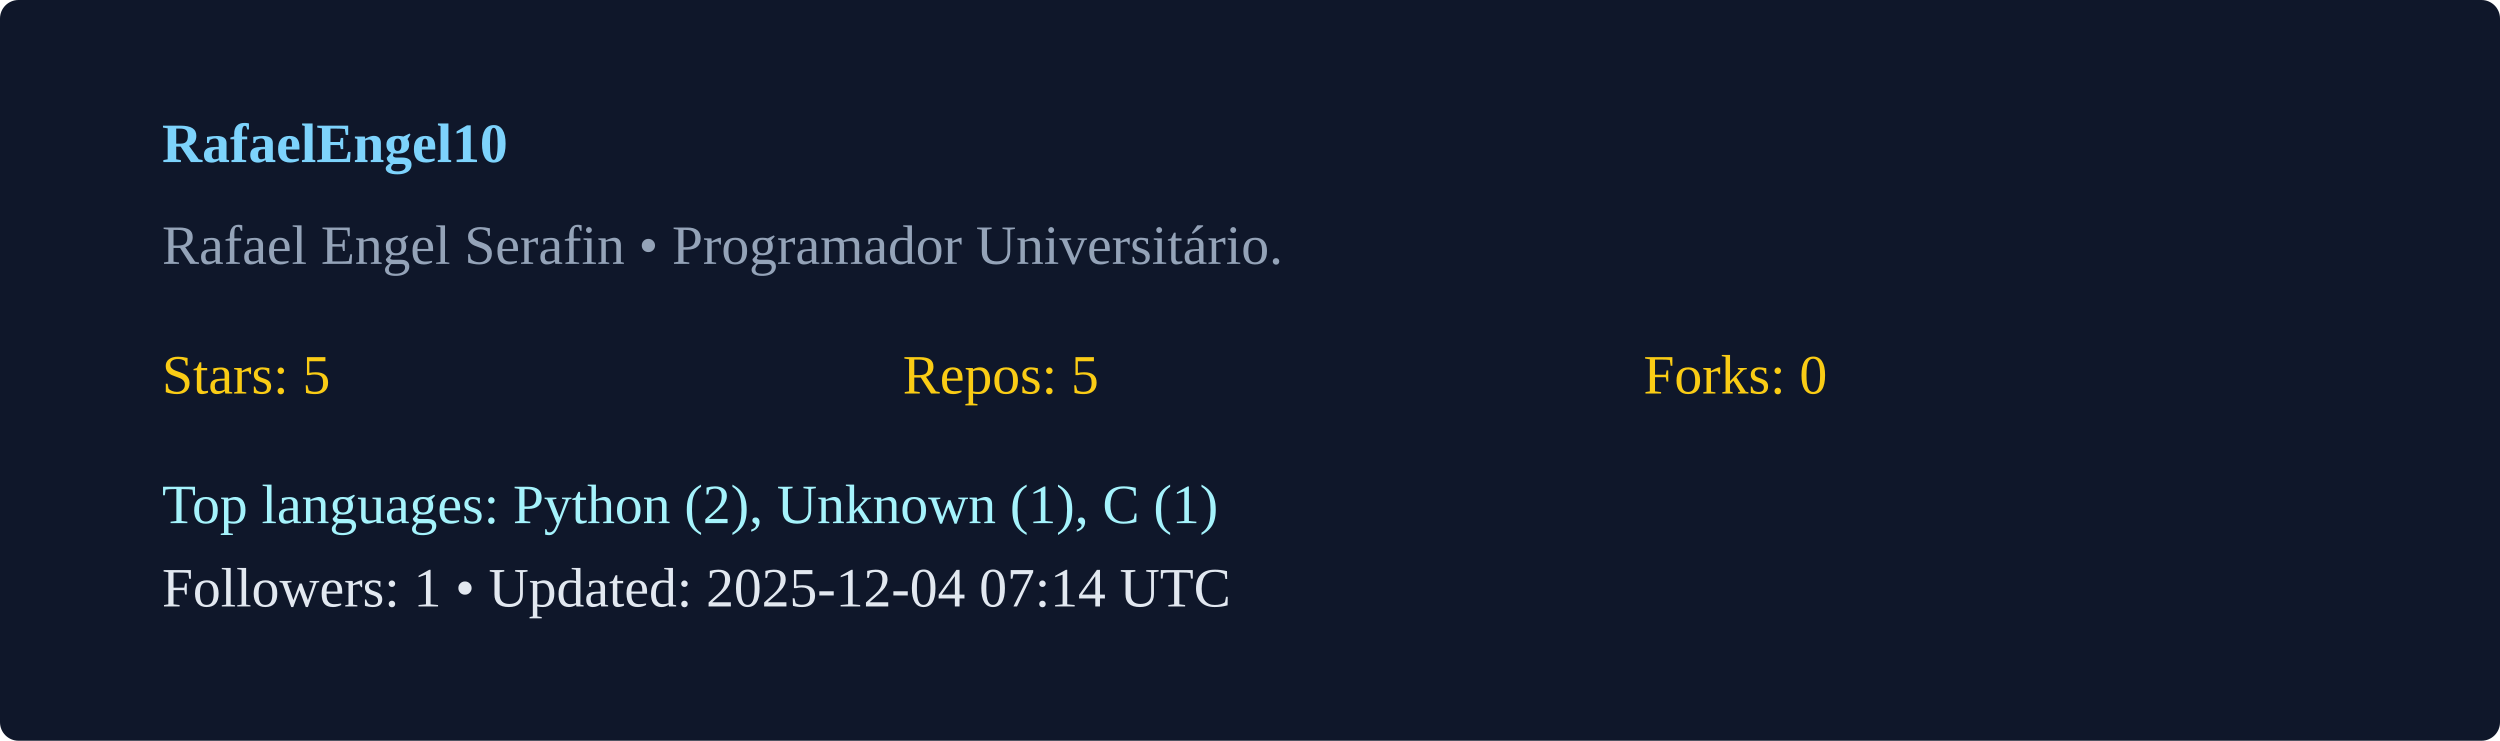
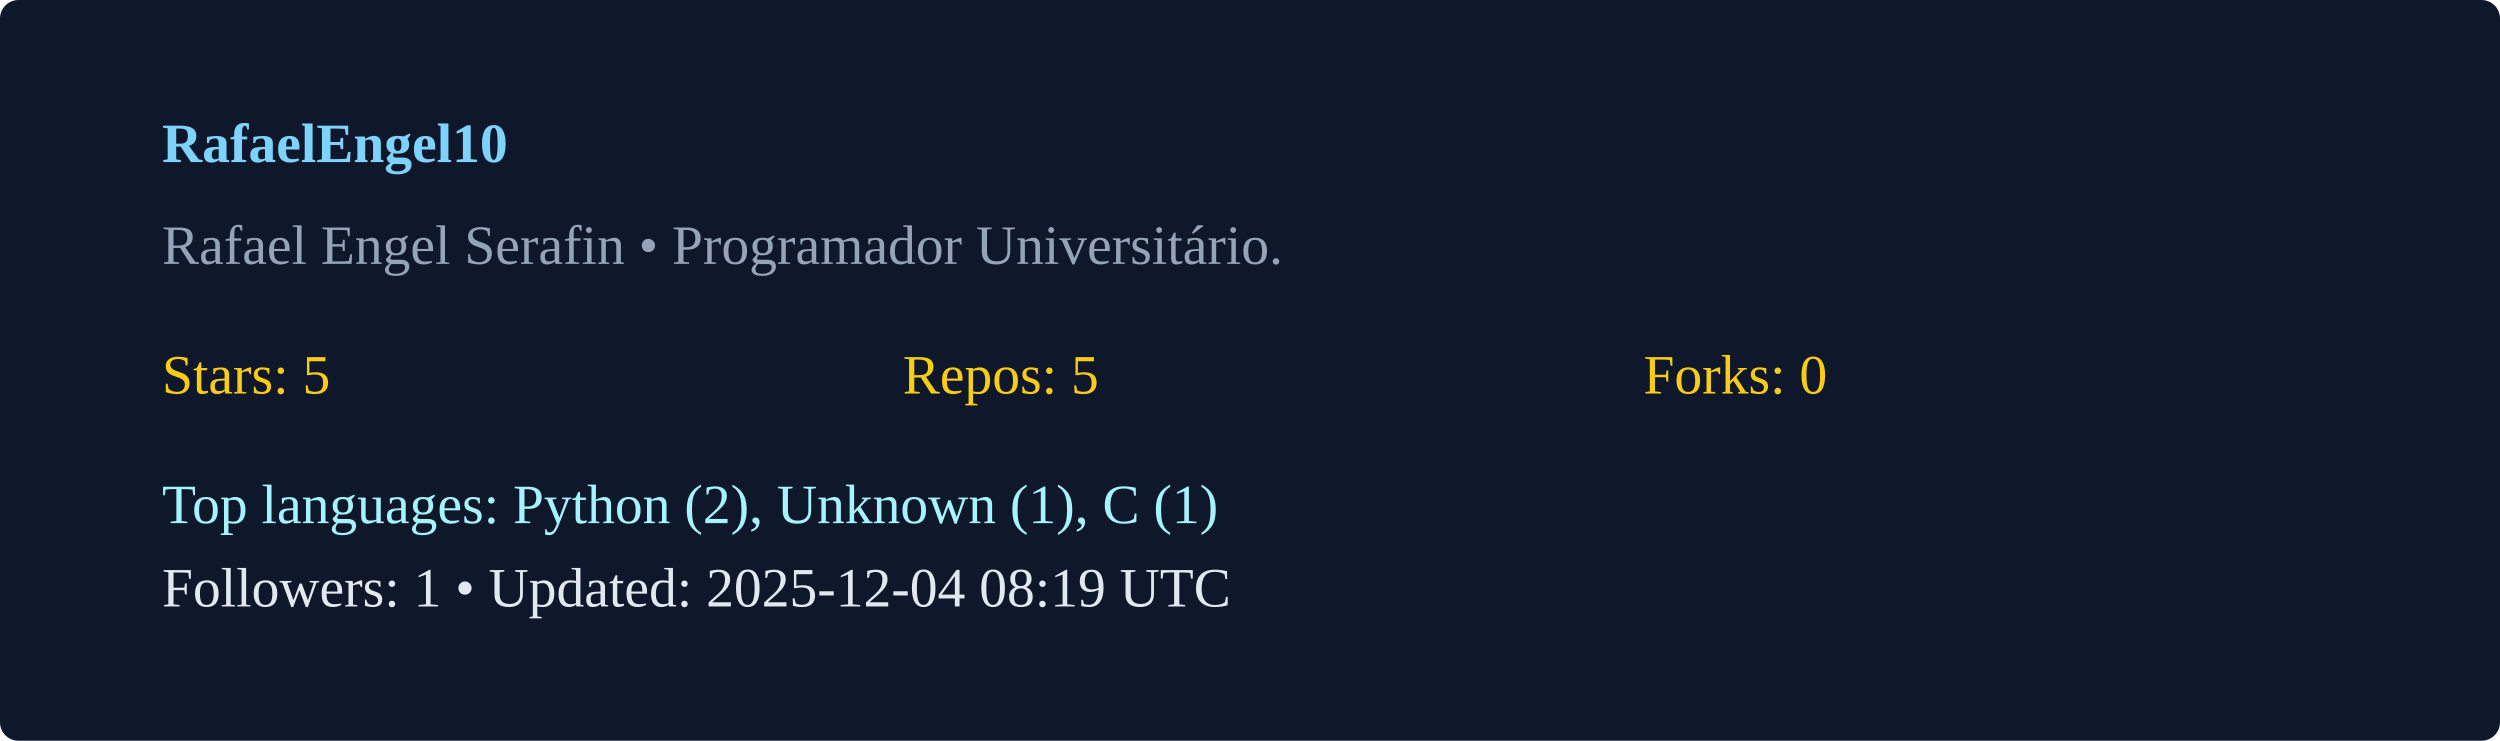
<svg xmlns="http://www.w3.org/2000/svg" width="540" height="160" viewBox="0 0 540 160">
  <rect width="100%" height="100%" rx="4" fill="#0f172a" />
  <g transform="translate(35,35)">
    <text x="0" y="0" fill="#7dd3fc" font-weight="600">RafaelEngel10</text>
    <text x="0" y="22" fill="#94a3b8">Rafael Engel Serafin  • Programador Universitário. </text>
    <g transform="translate(0,50)">
      <text x="0" y="0" fill="#facc15">Stars: 5</text>
      <text x="160" y="0" fill="#facc15">Repos: 5</text>
      <text x="320" y="0" fill="#facc15">Forks: 0</text>
      <text x="0" y="28" fill="#a5f3fc">Top languages: Python (2), Unknown (1), C (1)</text>
-       <text x="0" y="46" fill="#e2e8f0">Followers: 1 • Updated: 2025-12-04 07:14 UTC</text>
+       <text x="0" y="46" fill="#e2e8f0">Followers: 1 • Updated: 2025-12-04 08:19 UTC</text>
    </g>
  </g>
</svg>
